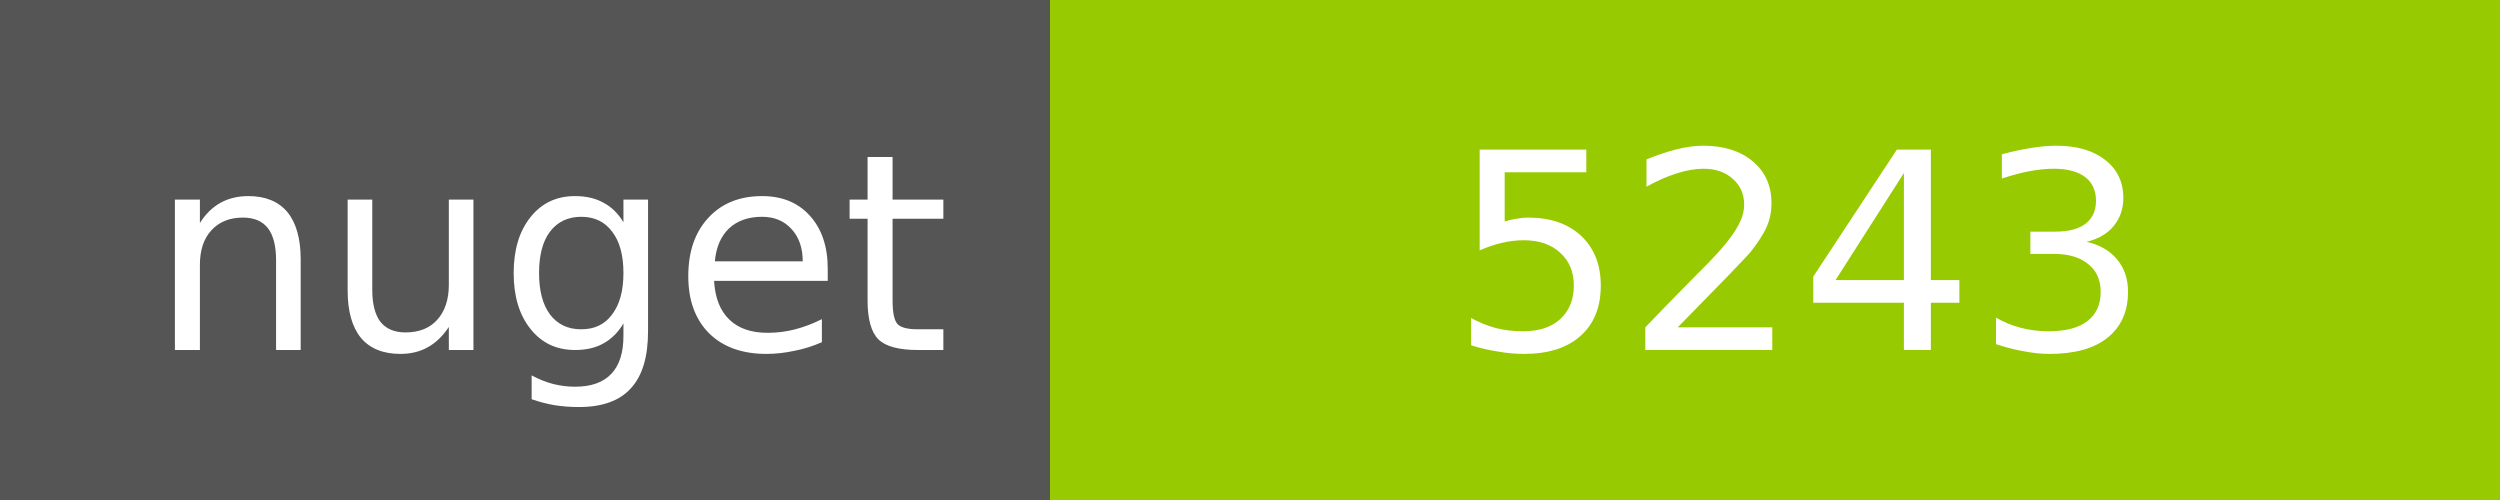
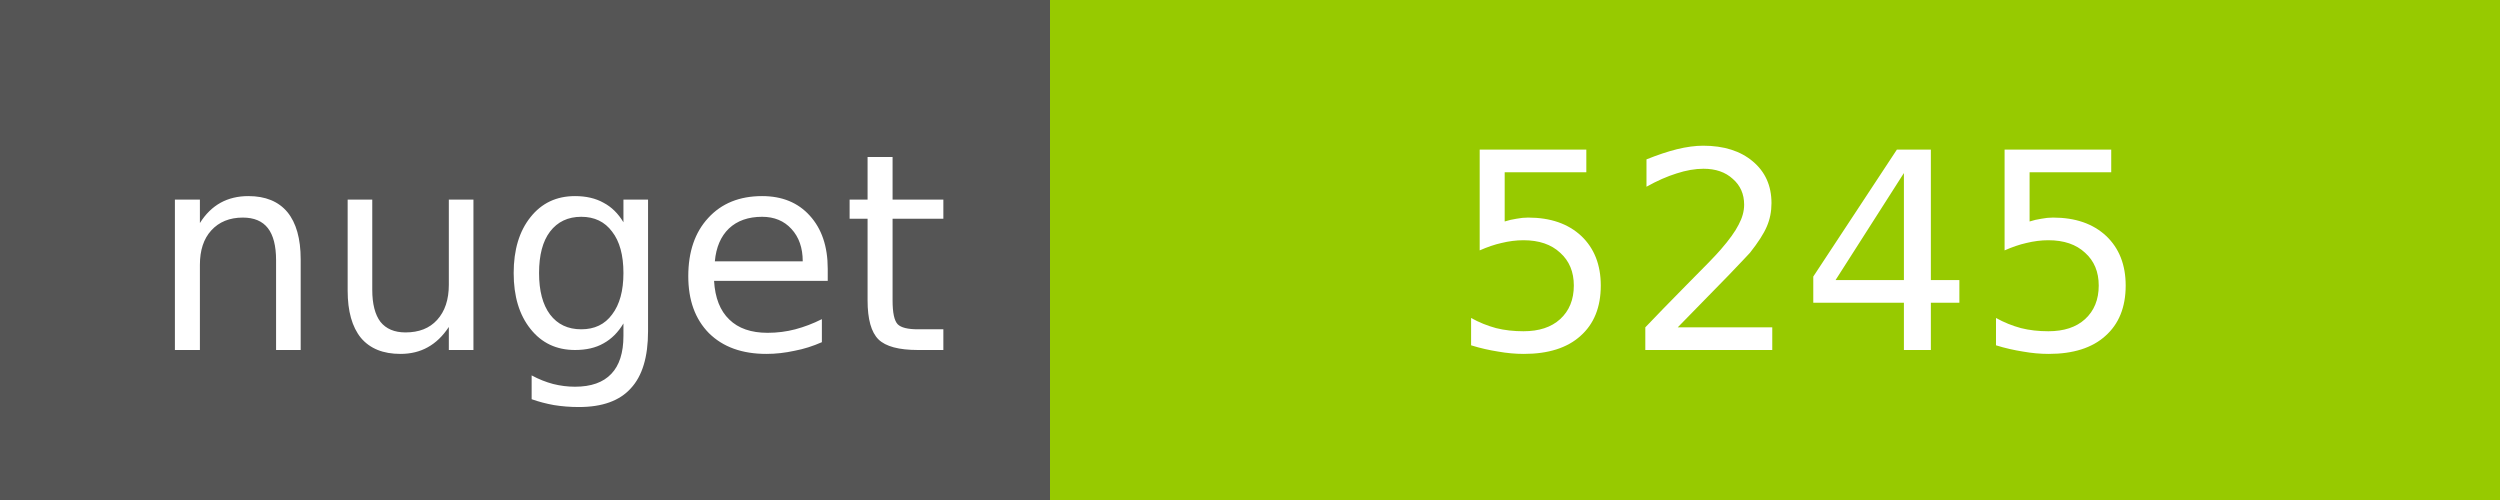
<svg xmlns="http://www.w3.org/2000/svg" width="100" height="20">
  <g shape-rendering="crispEdges">
    <path fill="#555" d="M0 0h42v20H0z" />
    <path fill="#97CA00" d="M42 0h58v20H42z" />
  </g>
  <g fill="#fff" text-anchor="middle" font-family="DejaVu Sans,Verdana,Geneva,sans-serif" font-size="11">
    <text x="22" y="14">nuget</text>
-     <text x="72" y="14">5243</text>
+     <text x="72" y="14">5245</text>
  </g>
</svg>
